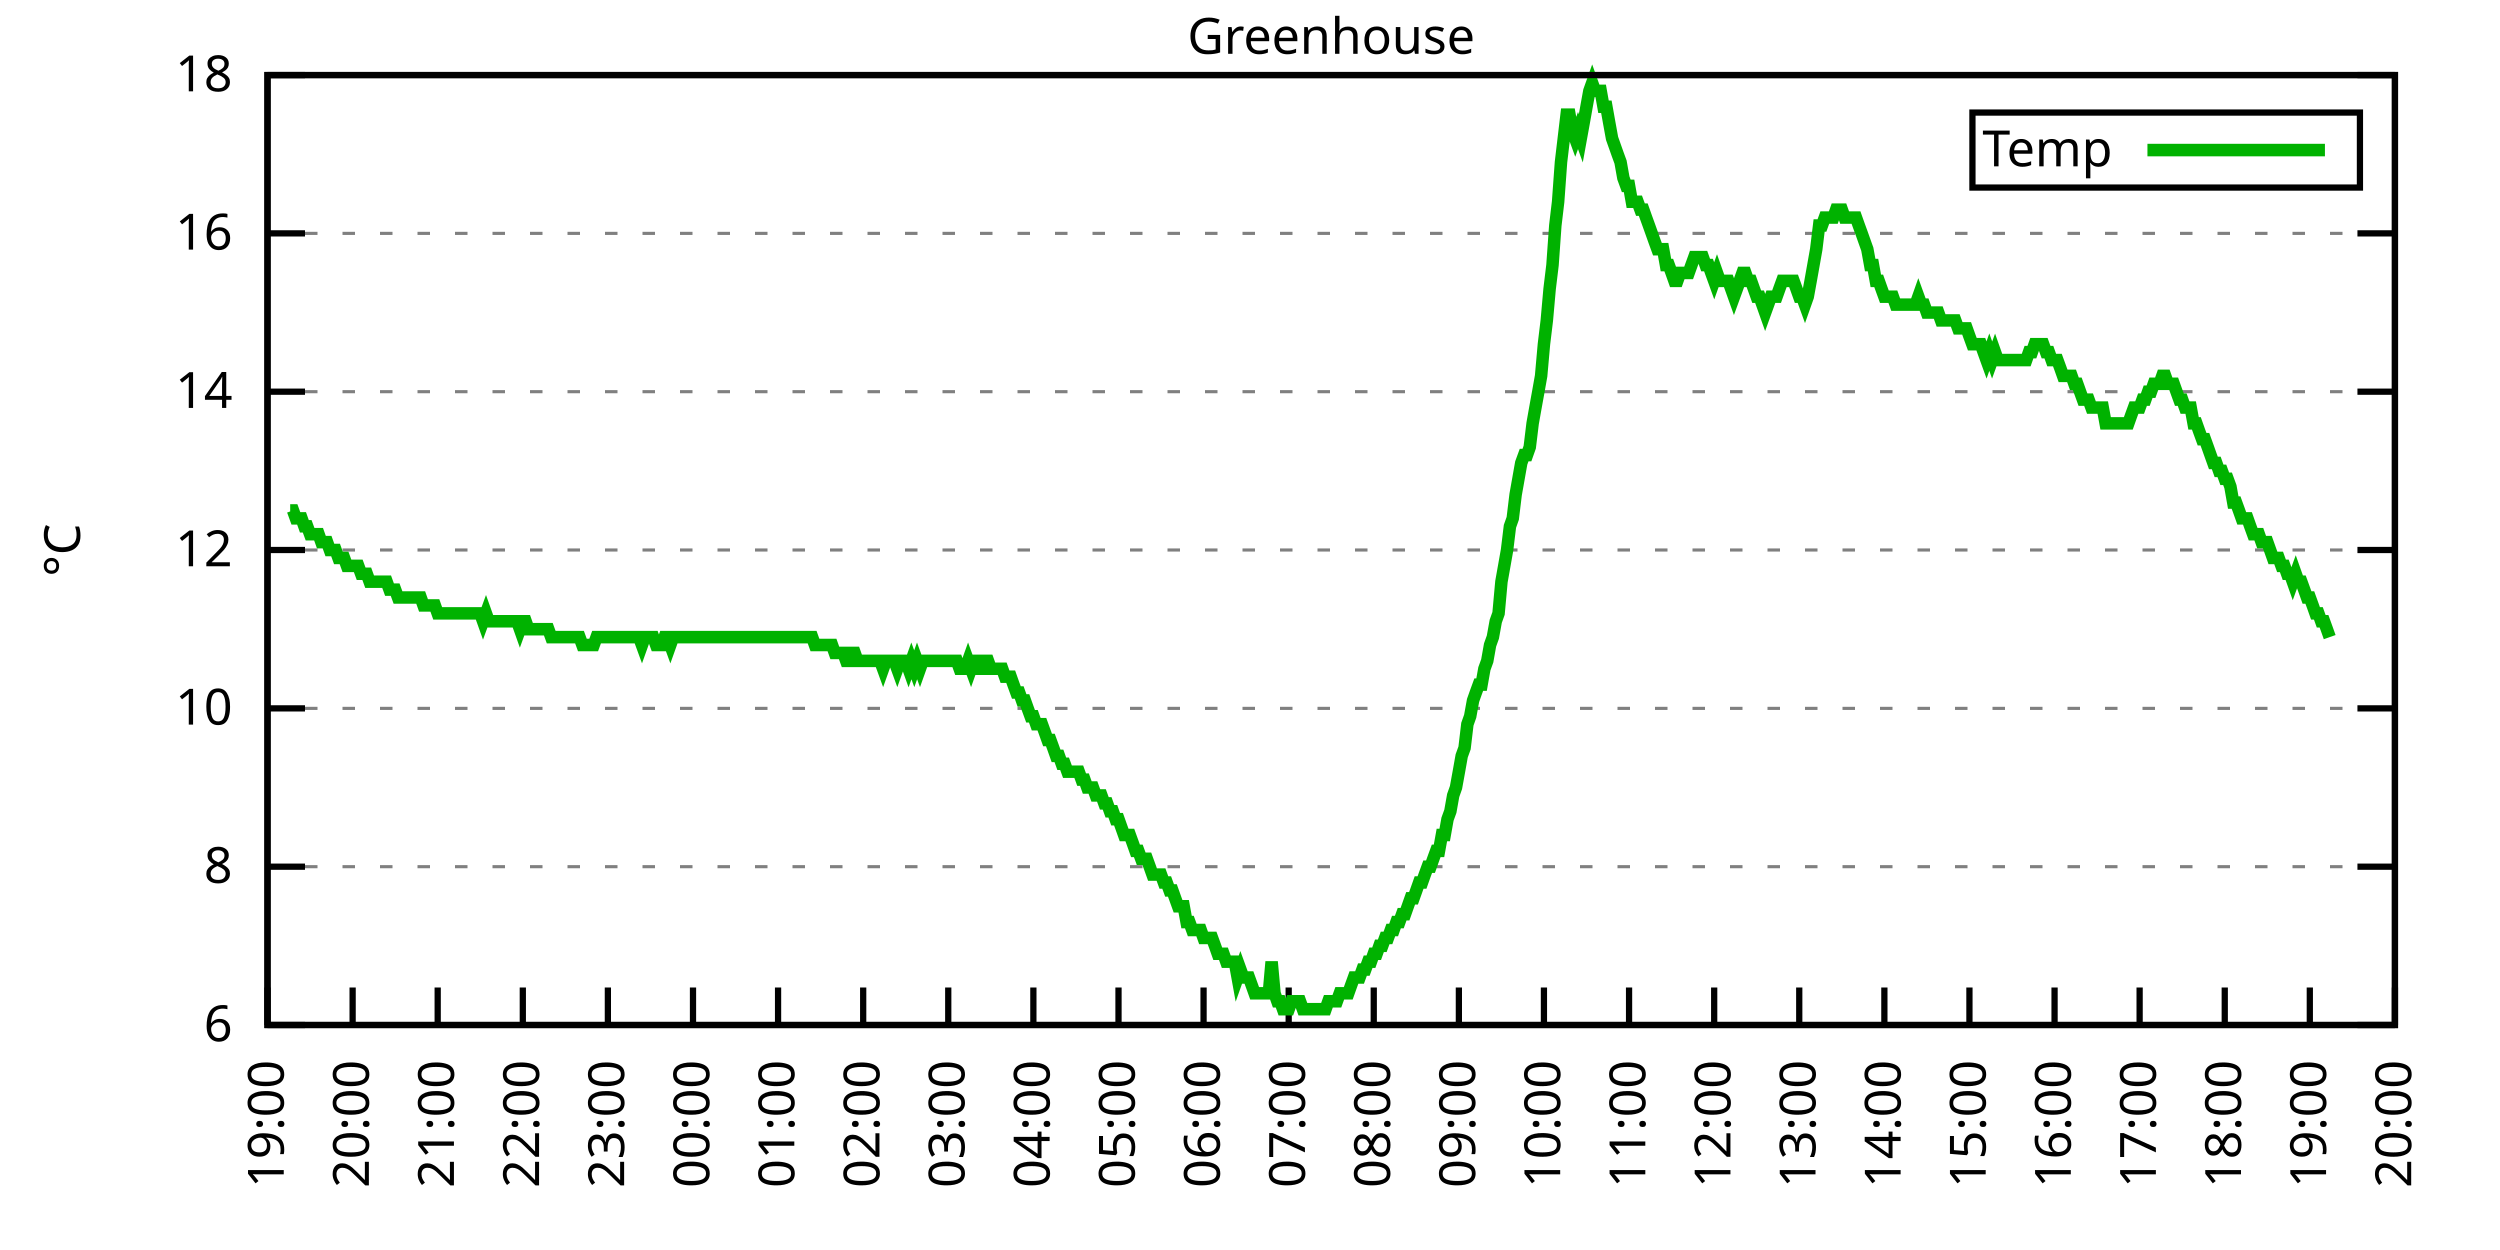
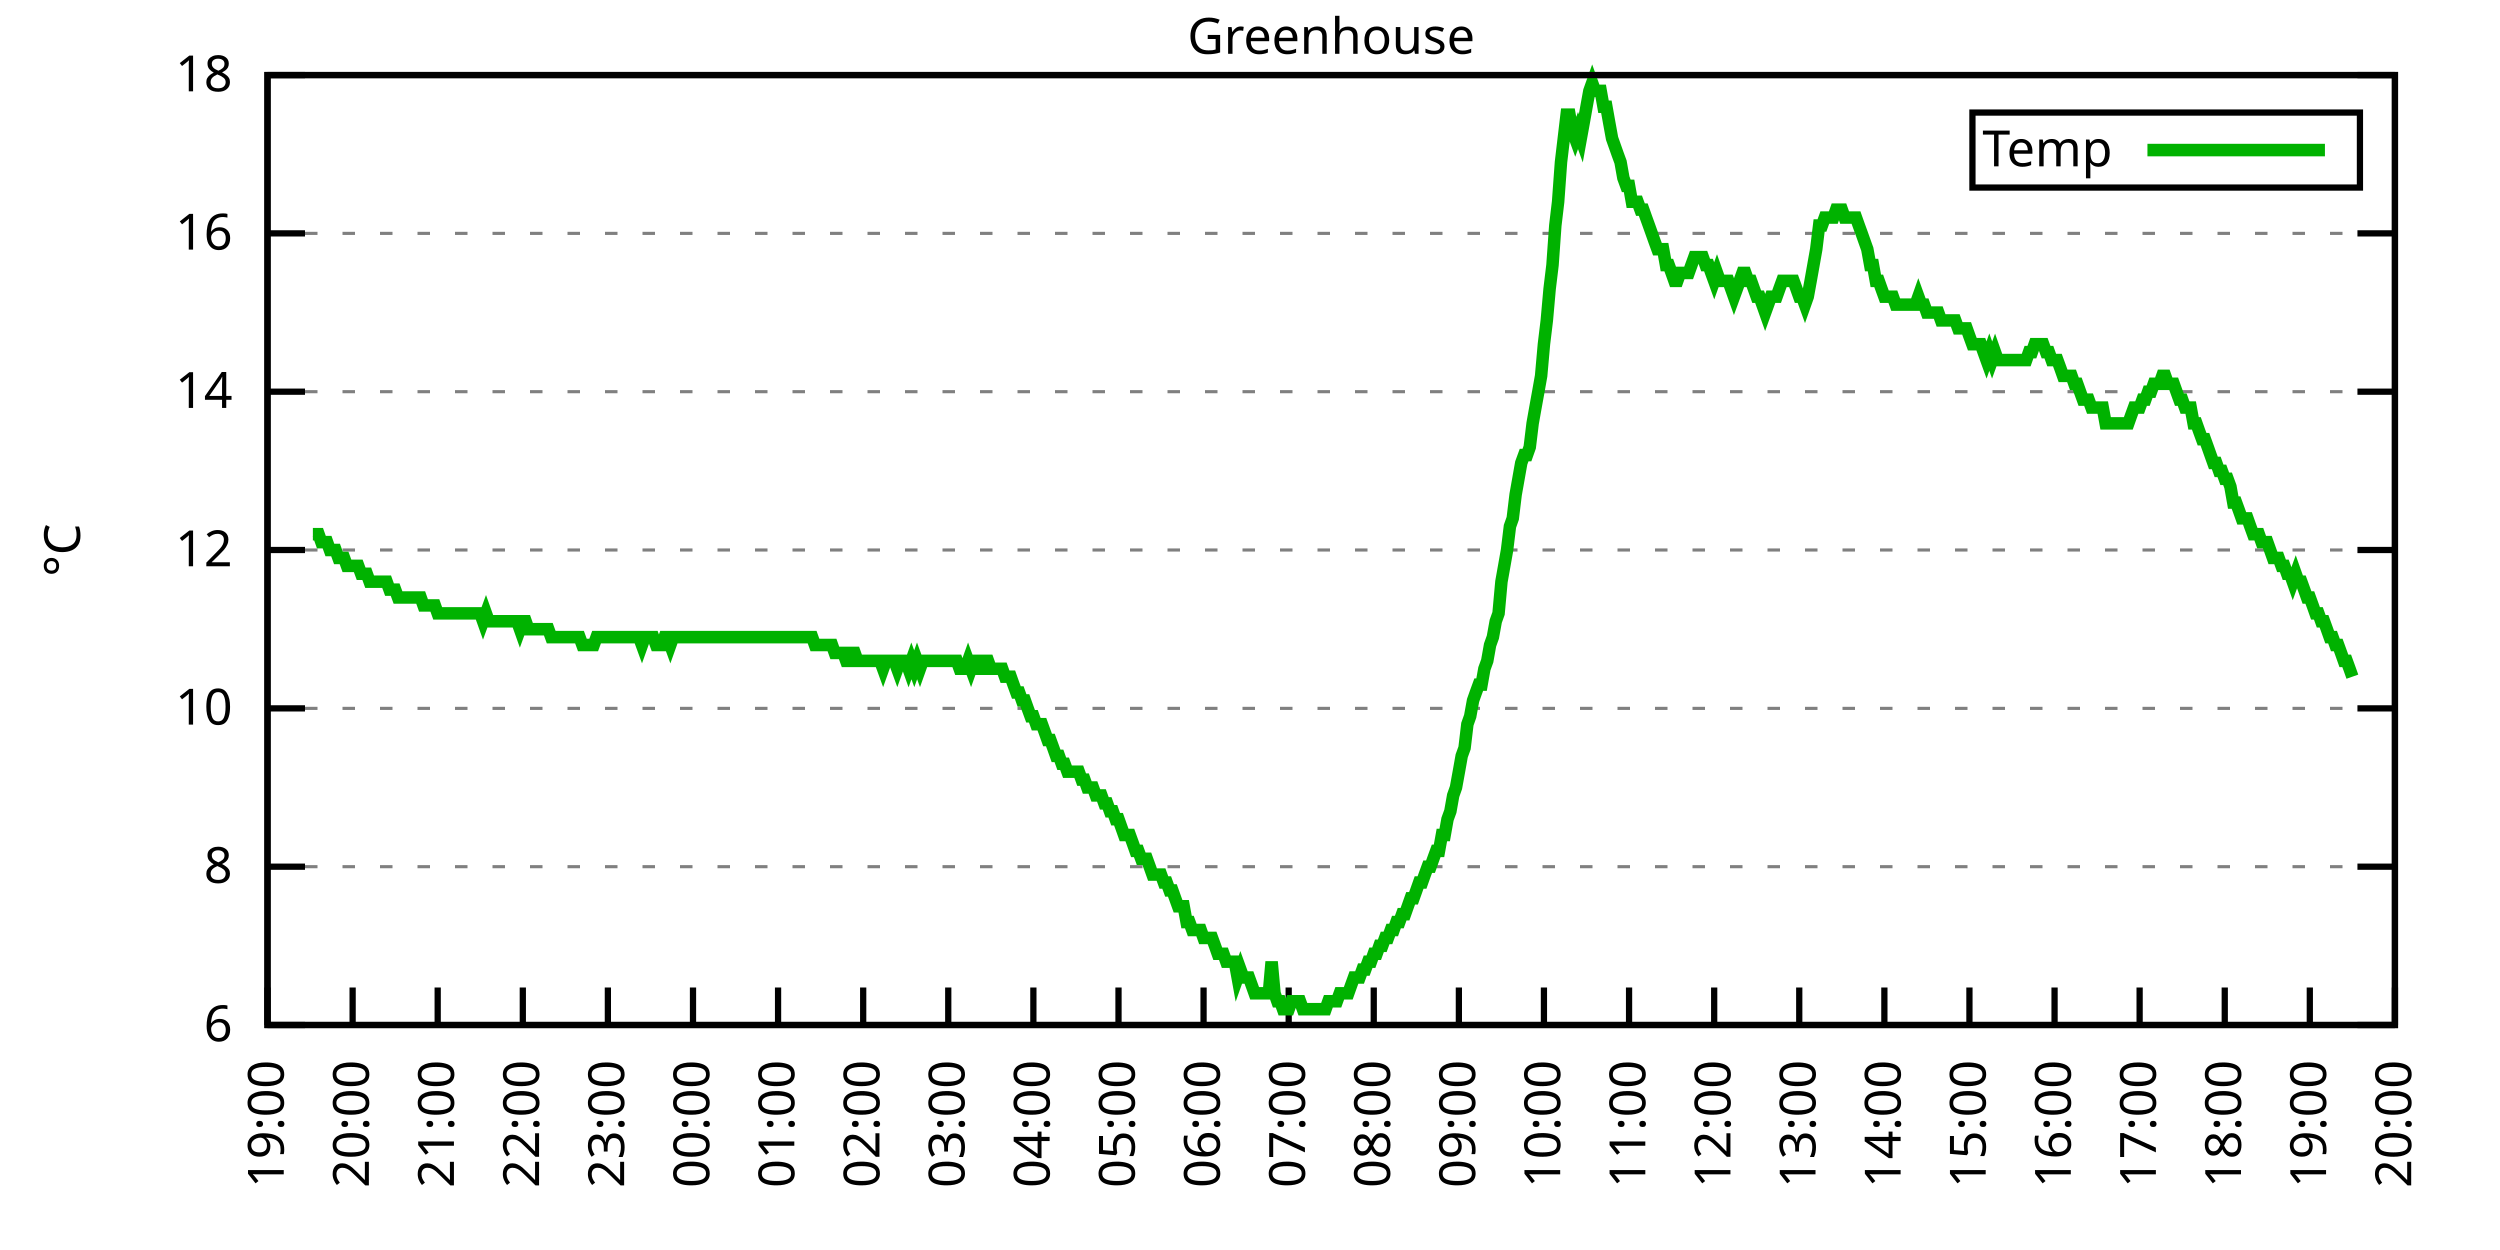
<svg xmlns="http://www.w3.org/2000/svg" xmlns:xlink="http://www.w3.org/1999/xlink" width="400" height="200" viewBox="0 0 400 200">
  <g id="gnuplot_canvas">
    <rect x="0" y="0" width="400" height="200" fill="none" />
    <defs>
      <circle id="gpDot" r="0.5" stroke-width="0.5" stroke="currentColor" />
      <path id="gpPt0" stroke-width="0.333" stroke="currentColor" d="M-1,0 h2 M0,-1 v2" />
      <path id="gpPt1" stroke-width="0.333" stroke="currentColor" d="M-1,-1 L1,1 M1,-1 L-1,1" />
      <path id="gpPt2" stroke-width="0.333" stroke="currentColor" d="M-1,0 L1,0 M0,-1 L0,1 M-1,-1 L1,1 M-1,1 L1,-1" />
      <rect id="gpPt3" stroke-width="0.333" stroke="currentColor" x="-1" y="-1" width="2" height="2" />
      <rect id="gpPt4" stroke-width="0.333" stroke="currentColor" fill="currentColor" x="-1" y="-1" width="2" height="2" />
      <circle id="gpPt5" stroke-width="0.333" stroke="currentColor" cx="0" cy="0" r="1" />
      <use xlink:href="#gpPt5" id="gpPt6" fill="currentColor" stroke="none" />
      <path id="gpPt7" stroke-width="0.333" stroke="currentColor" d="M0,-1.33 L-1.33,0.67 L1.33,0.67 z" />
      <use xlink:href="#gpPt7" id="gpPt8" fill="currentColor" stroke="none" />
      <use xlink:href="#gpPt7" id="gpPt9" stroke="currentColor" transform="rotate(180)" />
      <use xlink:href="#gpPt9" id="gpPt10" fill="currentColor" stroke="none" />
      <use xlink:href="#gpPt3" id="gpPt11" stroke="currentColor" transform="rotate(45)" />
      <use xlink:href="#gpPt11" id="gpPt12" fill="currentColor" stroke="none" />
      <path id="gpPt13" stroke-width="0.333" stroke="currentColor" d="M0,1.330 L1.265,0.411 L0.782,-1.067 L-0.782,-1.076 L-1.265,0.411 z" />
      <use xlink:href="#gpPt13" id="gpPt14" fill="currentColor" stroke="none" />
      <filter id="textbox" filterUnits="objectBoundingBox" x="0" y="0" height="1" width="1">
        <feFlood flood-color="white" flood-opacity="1" result="bgnd" />
        <feComposite in="SourceGraphic" in2="bgnd" operator="atop" />
      </filter>
      <filter id="greybox" filterUnits="objectBoundingBox" x="0" y="0" height="1" width="1">
        <feFlood flood-color="lightgrey" flood-opacity="1" result="grey" />
        <feComposite in="SourceGraphic" in2="grey" operator="atop" />
      </filter>
    </defs>
    <g fill="none" color="white" stroke="currentColor" stroke-width="1.00" stroke-linecap="butt" stroke-linejoin="miter">
</g>
    <g fill="none" color="black" stroke="currentColor" stroke-width="1.00" stroke-linecap="butt" stroke-linejoin="miter">
      <g stroke="none" shape-rendering="crispEdges">
        <polygon fill="rgb(255, 255, 255)" points="42.80,164.00 383.18,164.00 383.18,12.02 42.80,12.02 " />
      </g>
    </g>
    <g fill="none" color="black" stroke="currentColor" stroke-width="1.00" stroke-linecap="butt" stroke-linejoin="miter">
</g>
    <g fill="none" color="black" stroke="black" stroke-width="0.50" stroke-linecap="butt" stroke-linejoin="miter">
</g>
    <g fill="none" color="gray" stroke="currentColor" stroke-width="0.50" stroke-linecap="butt" stroke-linejoin="miter">
      <path stroke="gray" stroke-dasharray="2,4" class="gridline" d="M42.80,164.00 L383.19,164.00  " />
    </g>
    <g fill="none" color="gray" stroke="gray" stroke-width="1.00" stroke-linecap="butt" stroke-linejoin="miter">
</g>
    <g fill="none" color="black" stroke="currentColor" stroke-width="1.00" stroke-linecap="butt" stroke-linejoin="miter">
      <path stroke="black" d="M42.80,164.00 L48.80,164.00 M383.19,164.00 L377.19,164.00  " />
      <g transform="translate(37.20,166.60)" stroke="none" fill="black" font-family="Sans" font-size="8.00" text-anchor="end">
        <text>
          <tspan font-family="Sans"> 6</tspan>
        </text>
      </g>
    </g>
    <g fill="none" color="black" stroke="currentColor" stroke-width="1.00" stroke-linecap="butt" stroke-linejoin="miter">
</g>
    <g fill="none" color="black" stroke="black" stroke-width="0.50" stroke-linecap="butt" stroke-linejoin="miter">
</g>
    <g fill="none" color="gray" stroke="currentColor" stroke-width="0.50" stroke-linecap="butt" stroke-linejoin="miter">
      <path stroke="gray" stroke-dasharray="2,4" class="gridline" d="M42.80,138.67 L383.19,138.67  " />
    </g>
    <g fill="none" color="gray" stroke="gray" stroke-width="1.00" stroke-linecap="butt" stroke-linejoin="miter">
</g>
    <g fill="none" color="black" stroke="currentColor" stroke-width="1.00" stroke-linecap="butt" stroke-linejoin="miter">
      <path stroke="black" d="M42.80,138.67 L48.80,138.67 M383.19,138.67 L377.19,138.67  " />
      <g transform="translate(37.20,141.27)" stroke="none" fill="black" font-family="Sans" font-size="8.00" text-anchor="end">
        <text>
          <tspan font-family="Sans"> 8</tspan>
        </text>
      </g>
    </g>
    <g fill="none" color="black" stroke="currentColor" stroke-width="1.00" stroke-linecap="butt" stroke-linejoin="miter">
</g>
    <g fill="none" color="black" stroke="black" stroke-width="0.50" stroke-linecap="butt" stroke-linejoin="miter">
</g>
    <g fill="none" color="gray" stroke="currentColor" stroke-width="0.50" stroke-linecap="butt" stroke-linejoin="miter">
      <path stroke="gray" stroke-dasharray="2,4" class="gridline" d="M42.80,113.34 L383.19,113.34  " />
    </g>
    <g fill="none" color="gray" stroke="gray" stroke-width="1.00" stroke-linecap="butt" stroke-linejoin="miter">
</g>
    <g fill="none" color="black" stroke="currentColor" stroke-width="1.00" stroke-linecap="butt" stroke-linejoin="miter">
      <path stroke="black" d="M42.80,113.34 L48.80,113.34 M383.19,113.34 L377.19,113.34  " />
      <g transform="translate(37.20,115.94)" stroke="none" fill="black" font-family="Sans" font-size="8.00" text-anchor="end">
        <text>
          <tspan font-family="Sans"> 10</tspan>
        </text>
      </g>
    </g>
    <g fill="none" color="black" stroke="currentColor" stroke-width="1.00" stroke-linecap="butt" stroke-linejoin="miter">
</g>
    <g fill="none" color="black" stroke="black" stroke-width="0.50" stroke-linecap="butt" stroke-linejoin="miter">
</g>
    <g fill="none" color="gray" stroke="currentColor" stroke-width="0.50" stroke-linecap="butt" stroke-linejoin="miter">
      <path stroke="gray" stroke-dasharray="2,4" class="gridline" d="M42.80,88.00 L383.19,88.00  " />
    </g>
    <g fill="none" color="gray" stroke="gray" stroke-width="1.00" stroke-linecap="butt" stroke-linejoin="miter">
</g>
    <g fill="none" color="black" stroke="currentColor" stroke-width="1.00" stroke-linecap="butt" stroke-linejoin="miter">
      <path stroke="black" d="M42.80,88.00 L48.80,88.00 M383.19,88.00 L377.19,88.00  " />
      <g transform="translate(37.20,90.60)" stroke="none" fill="black" font-family="Sans" font-size="8.00" text-anchor="end">
        <text>
          <tspan font-family="Sans"> 12</tspan>
        </text>
      </g>
    </g>
    <g fill="none" color="black" stroke="currentColor" stroke-width="1.00" stroke-linecap="butt" stroke-linejoin="miter">
</g>
    <g fill="none" color="black" stroke="black" stroke-width="0.50" stroke-linecap="butt" stroke-linejoin="miter">
</g>
    <g fill="none" color="gray" stroke="currentColor" stroke-width="0.50" stroke-linecap="butt" stroke-linejoin="miter">
      <path stroke="gray" stroke-dasharray="2,4" class="gridline" d="M42.80,62.67 L383.19,62.67  " />
    </g>
    <g fill="none" color="gray" stroke="gray" stroke-width="1.00" stroke-linecap="butt" stroke-linejoin="miter">
</g>
    <g fill="none" color="black" stroke="currentColor" stroke-width="1.00" stroke-linecap="butt" stroke-linejoin="miter">
      <path stroke="black" d="M42.80,62.67 L48.80,62.67 M383.19,62.67 L377.19,62.67  " />
      <g transform="translate(37.20,65.27)" stroke="none" fill="black" font-family="Sans" font-size="8.00" text-anchor="end">
        <text>
          <tspan font-family="Sans"> 14</tspan>
        </text>
      </g>
    </g>
    <g fill="none" color="black" stroke="currentColor" stroke-width="1.00" stroke-linecap="butt" stroke-linejoin="miter">
</g>
    <g fill="none" color="black" stroke="black" stroke-width="0.50" stroke-linecap="butt" stroke-linejoin="miter">
</g>
    <g fill="none" color="gray" stroke="currentColor" stroke-width="0.50" stroke-linecap="butt" stroke-linejoin="miter">
      <path stroke="gray" stroke-dasharray="2,4" class="gridline" d="M42.80,37.34 L383.19,37.34  " />
    </g>
    <g fill="none" color="gray" stroke="gray" stroke-width="1.00" stroke-linecap="butt" stroke-linejoin="miter">
</g>
    <g fill="none" color="black" stroke="currentColor" stroke-width="1.00" stroke-linecap="butt" stroke-linejoin="miter">
      <path stroke="black" d="M42.80,37.34 L48.80,37.34 M383.19,37.34 L377.19,37.34  " />
      <g transform="translate(37.20,39.94)" stroke="none" fill="black" font-family="Sans" font-size="8.00" text-anchor="end">
        <text>
          <tspan font-family="Sans"> 16</tspan>
        </text>
      </g>
    </g>
    <g fill="none" color="black" stroke="currentColor" stroke-width="1.00" stroke-linecap="butt" stroke-linejoin="miter">
</g>
    <g fill="none" color="black" stroke="black" stroke-width="0.50" stroke-linecap="butt" stroke-linejoin="miter">
</g>
    <g fill="none" color="gray" stroke="currentColor" stroke-width="0.50" stroke-linecap="butt" stroke-linejoin="miter">
      <path stroke="gray" stroke-dasharray="2,4" class="gridline" d="M42.80,12.01 L383.19,12.01  " />
    </g>
    <g fill="none" color="gray" stroke="gray" stroke-width="1.00" stroke-linecap="butt" stroke-linejoin="miter">
</g>
    <g fill="none" color="black" stroke="currentColor" stroke-width="1.00" stroke-linecap="butt" stroke-linejoin="miter">
      <path stroke="black" d="M42.80,12.01 L48.80,12.01 M383.19,12.01 L377.19,12.01  " />
      <g transform="translate(37.20,14.61)" stroke="none" fill="black" font-family="Sans" font-size="8.00" text-anchor="end">
        <text>
          <tspan font-family="Sans"> 18</tspan>
        </text>
      </g>
    </g>
    <g fill="none" color="black" stroke="currentColor" stroke-width="1.00" stroke-linecap="butt" stroke-linejoin="miter">
      <path stroke="black" d="M42.80,164.00 L42.80,158.00  " />
      <g transform="translate(45.40,169.60) rotate(270.00)" stroke="none" fill="black" font-family="Sans" font-size="8.00" text-anchor="end">
        <text>
          <tspan font-family="Sans">19:00</tspan>
        </text>
      </g>
    </g>
    <g fill="none" color="black" stroke="currentColor" stroke-width="1.00" stroke-linecap="butt" stroke-linejoin="miter">
      <path stroke="black" d="M56.42,164.00 L56.42,158.00  " />
      <g transform="translate(59.02,169.60) rotate(270.00)" stroke="none" fill="black" font-family="Sans" font-size="8.00" text-anchor="end">
        <text>
          <tspan font-family="Sans">20:00</tspan>
        </text>
      </g>
    </g>
    <g fill="none" color="black" stroke="currentColor" stroke-width="1.00" stroke-linecap="butt" stroke-linejoin="miter">
      <path stroke="black" d="M70.03,164.00 L70.03,158.00  " />
      <g transform="translate(72.63,169.60) rotate(270.00)" stroke="none" fill="black" font-family="Sans" font-size="8.00" text-anchor="end">
        <text>
          <tspan font-family="Sans">21:00</tspan>
        </text>
      </g>
    </g>
    <g fill="none" color="black" stroke="currentColor" stroke-width="1.00" stroke-linecap="butt" stroke-linejoin="miter">
      <path stroke="black" d="M83.65,164.00 L83.65,158.00  " />
      <g transform="translate(86.25,169.60) rotate(270.00)" stroke="none" fill="black" font-family="Sans" font-size="8.00" text-anchor="end">
        <text>
          <tspan font-family="Sans">22:00</tspan>
        </text>
      </g>
    </g>
    <g fill="none" color="black" stroke="currentColor" stroke-width="1.00" stroke-linecap="butt" stroke-linejoin="miter">
      <path stroke="black" d="M97.26,164.00 L97.26,158.00  " />
      <g transform="translate(99.86,169.60) rotate(270.00)" stroke="none" fill="black" font-family="Sans" font-size="8.00" text-anchor="end">
        <text>
          <tspan font-family="Sans">23:00</tspan>
        </text>
      </g>
    </g>
    <g fill="none" color="black" stroke="currentColor" stroke-width="1.00" stroke-linecap="butt" stroke-linejoin="miter">
      <path stroke="black" d="M110.88,164.00 L110.88,158.00  " />
      <g transform="translate(113.48,169.60) rotate(270.00)" stroke="none" fill="black" font-family="Sans" font-size="8.00" text-anchor="end">
        <text>
          <tspan font-family="Sans">00:00</tspan>
        </text>
      </g>
    </g>
    <g fill="none" color="black" stroke="currentColor" stroke-width="1.00" stroke-linecap="butt" stroke-linejoin="miter">
      <path stroke="black" d="M124.49,164.00 L124.49,158.00  " />
      <g transform="translate(127.09,169.60) rotate(270.00)" stroke="none" fill="black" font-family="Sans" font-size="8.00" text-anchor="end">
        <text>
          <tspan font-family="Sans">01:00</tspan>
        </text>
      </g>
    </g>
    <g fill="none" color="black" stroke="currentColor" stroke-width="1.00" stroke-linecap="butt" stroke-linejoin="miter">
      <path stroke="black" d="M138.11,164.00 L138.11,158.00  " />
      <g transform="translate(140.71,169.60) rotate(270.00)" stroke="none" fill="black" font-family="Sans" font-size="8.00" text-anchor="end">
        <text>
          <tspan font-family="Sans">02:00</tspan>
        </text>
      </g>
    </g>
    <g fill="none" color="black" stroke="currentColor" stroke-width="1.00" stroke-linecap="butt" stroke-linejoin="miter">
      <path stroke="black" d="M151.72,164.00 L151.72,158.00  " />
      <g transform="translate(154.32,169.60) rotate(270.00)" stroke="none" fill="black" font-family="Sans" font-size="8.00" text-anchor="end">
        <text>
          <tspan font-family="Sans">03:00</tspan>
        </text>
      </g>
    </g>
    <g fill="none" color="black" stroke="currentColor" stroke-width="1.00" stroke-linecap="butt" stroke-linejoin="miter">
      <path stroke="black" d="M165.34,164.00 L165.34,158.00  " />
      <g transform="translate(167.94,169.60) rotate(270.00)" stroke="none" fill="black" font-family="Sans" font-size="8.00" text-anchor="end">
        <text>
          <tspan font-family="Sans">04:00</tspan>
        </text>
      </g>
    </g>
    <g fill="none" color="black" stroke="currentColor" stroke-width="1.00" stroke-linecap="butt" stroke-linejoin="miter">
      <path stroke="black" d="M178.96,164.00 L178.96,158.00  " />
      <g transform="translate(181.56,169.60) rotate(270.00)" stroke="none" fill="black" font-family="Sans" font-size="8.00" text-anchor="end">
        <text>
          <tspan font-family="Sans">05:00</tspan>
        </text>
      </g>
    </g>
    <g fill="none" color="black" stroke="currentColor" stroke-width="1.00" stroke-linecap="butt" stroke-linejoin="miter">
      <path stroke="black" d="M192.57,164.00 L192.57,158.00  " />
      <g transform="translate(195.17,169.60) rotate(270.00)" stroke="none" fill="black" font-family="Sans" font-size="8.00" text-anchor="end">
        <text>
          <tspan font-family="Sans">06:00</tspan>
        </text>
      </g>
    </g>
    <g fill="none" color="black" stroke="currentColor" stroke-width="1.00" stroke-linecap="butt" stroke-linejoin="miter">
      <path stroke="black" d="M206.19,164.00 L206.19,158.00  " />
      <g transform="translate(208.79,169.60) rotate(270.00)" stroke="none" fill="black" font-family="Sans" font-size="8.00" text-anchor="end">
        <text>
          <tspan font-family="Sans">07:00</tspan>
        </text>
      </g>
    </g>
    <g fill="none" color="black" stroke="currentColor" stroke-width="1.00" stroke-linecap="butt" stroke-linejoin="miter">
      <path stroke="black" d="M219.80,164.00 L219.80,158.00  " />
      <g transform="translate(222.40,169.60) rotate(270.00)" stroke="none" fill="black" font-family="Sans" font-size="8.00" text-anchor="end">
        <text>
          <tspan font-family="Sans">08:00</tspan>
        </text>
      </g>
    </g>
    <g fill="none" color="black" stroke="currentColor" stroke-width="1.00" stroke-linecap="butt" stroke-linejoin="miter">
      <path stroke="black" d="M233.42,164.00 L233.42,158.00  " />
      <g transform="translate(236.02,169.60) rotate(270.00)" stroke="none" fill="black" font-family="Sans" font-size="8.00" text-anchor="end">
        <text>
          <tspan font-family="Sans">09:00</tspan>
        </text>
      </g>
    </g>
    <g fill="none" color="black" stroke="currentColor" stroke-width="1.00" stroke-linecap="butt" stroke-linejoin="miter">
      <path stroke="black" d="M247.03,164.00 L247.03,158.00  " />
      <g transform="translate(249.63,169.60) rotate(270.00)" stroke="none" fill="black" font-family="Sans" font-size="8.00" text-anchor="end">
        <text>
          <tspan font-family="Sans">10:00</tspan>
        </text>
      </g>
    </g>
    <g fill="none" color="black" stroke="currentColor" stroke-width="1.00" stroke-linecap="butt" stroke-linejoin="miter">
      <path stroke="black" d="M260.65,164.00 L260.65,158.00  " />
      <g transform="translate(263.25,169.60) rotate(270.00)" stroke="none" fill="black" font-family="Sans" font-size="8.00" text-anchor="end">
        <text>
          <tspan font-family="Sans">11:00</tspan>
        </text>
      </g>
    </g>
    <g fill="none" color="black" stroke="currentColor" stroke-width="1.00" stroke-linecap="butt" stroke-linejoin="miter">
      <path stroke="black" d="M274.27,164.00 L274.27,158.00  " />
      <g transform="translate(276.87,169.60) rotate(270.00)" stroke="none" fill="black" font-family="Sans" font-size="8.00" text-anchor="end">
        <text>
          <tspan font-family="Sans">12:00</tspan>
        </text>
      </g>
    </g>
    <g fill="none" color="black" stroke="currentColor" stroke-width="1.00" stroke-linecap="butt" stroke-linejoin="miter">
      <path stroke="black" d="M287.88,164.00 L287.88,158.00  " />
      <g transform="translate(290.48,169.60) rotate(270.00)" stroke="none" fill="black" font-family="Sans" font-size="8.00" text-anchor="end">
        <text>
          <tspan font-family="Sans">13:00</tspan>
        </text>
      </g>
    </g>
    <g fill="none" color="black" stroke="currentColor" stroke-width="1.00" stroke-linecap="butt" stroke-linejoin="miter">
      <path stroke="black" d="M301.50,164.00 L301.50,158.00  " />
      <g transform="translate(304.10,169.60) rotate(270.00)" stroke="none" fill="black" font-family="Sans" font-size="8.00" text-anchor="end">
        <text>
          <tspan font-family="Sans">14:00</tspan>
        </text>
      </g>
    </g>
    <g fill="none" color="black" stroke="currentColor" stroke-width="1.00" stroke-linecap="butt" stroke-linejoin="miter">
      <path stroke="black" d="M315.11,164.00 L315.11,158.00  " />
      <g transform="translate(317.71,169.60) rotate(270.00)" stroke="none" fill="black" font-family="Sans" font-size="8.00" text-anchor="end">
        <text>
          <tspan font-family="Sans">15:00</tspan>
        </text>
      </g>
    </g>
    <g fill="none" color="black" stroke="currentColor" stroke-width="1.00" stroke-linecap="butt" stroke-linejoin="miter">
      <path stroke="black" d="M328.73,164.00 L328.73,158.00  " />
      <g transform="translate(331.33,169.60) rotate(270.00)" stroke="none" fill="black" font-family="Sans" font-size="8.00" text-anchor="end">
        <text>
          <tspan font-family="Sans">16:00</tspan>
        </text>
      </g>
    </g>
    <g fill="none" color="black" stroke="currentColor" stroke-width="1.00" stroke-linecap="butt" stroke-linejoin="miter">
      <path stroke="black" d="M342.34,164.00 L342.34,158.00  " />
      <g transform="translate(344.94,169.60) rotate(270.00)" stroke="none" fill="black" font-family="Sans" font-size="8.00" text-anchor="end">
        <text>
          <tspan font-family="Sans">17:00</tspan>
        </text>
      </g>
    </g>
    <g fill="none" color="black" stroke="currentColor" stroke-width="1.00" stroke-linecap="butt" stroke-linejoin="miter">
      <path stroke="black" d="M355.96,164.00 L355.96,158.00  " />
      <g transform="translate(358.56,169.60) rotate(270.00)" stroke="none" fill="black" font-family="Sans" font-size="8.00" text-anchor="end">
        <text>
          <tspan font-family="Sans">18:00</tspan>
        </text>
      </g>
    </g>
    <g fill="none" color="black" stroke="currentColor" stroke-width="1.00" stroke-linecap="butt" stroke-linejoin="miter">
      <path stroke="black" d="M369.57,164.00 L369.57,158.00  " />
      <g transform="translate(372.17,169.60) rotate(270.00)" stroke="none" fill="black" font-family="Sans" font-size="8.00" text-anchor="end">
        <text>
          <tspan font-family="Sans">19:00</tspan>
        </text>
      </g>
    </g>
    <g fill="none" color="black" stroke="currentColor" stroke-width="1.00" stroke-linecap="butt" stroke-linejoin="miter">
      <path stroke="black" d="M383.19,164.00 L383.19,158.00  " />
      <g transform="translate(385.79,169.60) rotate(270.00)" stroke="none" fill="black" font-family="Sans" font-size="8.00" text-anchor="end">
        <text>
          <tspan font-family="Sans">20:00</tspan>
        </text>
      </g>
    </g>
    <g fill="none" color="black" stroke="currentColor" stroke-width="1.00" stroke-linecap="butt" stroke-linejoin="miter">
</g>
    <g fill="none" color="black" stroke="currentColor" stroke-width="1.00" stroke-linecap="butt" stroke-linejoin="miter">
      <path stroke="black" d="M42.80,12.01 L42.80,164.00 L383.19,164.00 L383.19,12.01 L42.80,12.01 Z  " />
    </g>
    <g fill="none" color="black" stroke="currentColor" stroke-width="1.00" stroke-linecap="butt" stroke-linejoin="miter">
</g>
    <g fill="none" color="black" stroke="currentColor" stroke-width="1.00" stroke-linecap="butt" stroke-linejoin="miter">
      <path stroke="black" d="M315.59,30.01 L315.59,18.01 L377.59,18.01 L377.59,30.01 L315.59,30.01 Z  " />
    </g>
    <g id="Greenhouse_plot_1">
      <g fill="none" color="white" stroke="black" stroke-width="2.00" stroke-linecap="butt" stroke-linejoin="miter">
</g>
      <g fill="none" color="black" stroke="currentColor" stroke-width="2.00" stroke-linecap="butt" stroke-linejoin="miter">
        <g transform="translate(337.99,26.61)" stroke="none" fill="black" font-family="Sans" font-size="8.00" text-anchor="end">
          <text>
            <tspan font-family="Sans">Temp</tspan>
          </text>
        </g>
      </g>
      <g fill="none" color="black" stroke="currentColor" stroke-width="2.00" stroke-linecap="butt" stroke-linejoin="miter">
-         <path stroke="rgb(  0, 178,   0)" d="M343.59,24.01 L371.99,24.01 M46.43,81.67 L46.88,81.67 L47.34,82.94 L47.79,82.94 L48.25,82.94 L48.70,84.21   L49.15,84.21 L49.61,85.47 L50.06,85.47 L50.52,85.47 L50.97,85.47 L51.42,86.74 L51.88,86.74 L52.33,86.74   L52.78,88.00 L53.24,88.00 L53.69,88.00 L54.15,89.27 L54.60,89.27 L55.05,89.27 L55.51,90.54 L55.96,90.54   L56.42,90.54 L56.87,90.54 L57.32,90.54 L57.78,91.80 L58.23,91.80 L58.68,91.80 L59.14,93.07 L59.59,93.07   L60.05,93.07 L60.50,93.07 L60.95,93.07 L61.41,93.07 L61.86,93.07 L62.32,94.34 L62.77,94.34 L63.22,94.34   L63.68,95.60 L64.13,95.60 L64.58,95.60 L65.04,95.60 L65.49,95.60 L65.95,95.60 L66.40,95.60 L66.85,95.60   L67.31,95.60 L67.76,96.87 L68.22,96.87 L68.67,96.87 L69.12,96.87 L69.58,96.87 L70.03,98.14 L70.49,98.14   L70.94,98.14 L71.39,98.14 L71.85,98.14 L72.30,98.14 L72.75,98.14 L73.21,98.14 L73.66,98.14 L74.12,98.14   L74.57,98.14 L75.02,98.14 L75.48,98.14 L75.93,98.14 L76.39,98.14 L76.84,98.14 L77.29,99.40 L77.75,98.14   L78.20,99.40 L78.65,99.40 L79.11,99.40 L79.56,99.40 L80.02,99.40 L80.47,99.40 L80.92,99.40 L81.38,99.40   L81.83,99.40 L82.29,99.40 L82.74,99.40 L83.19,100.67 L83.65,99.40 L84.10,99.40 L84.55,100.67 L85.01,100.67   L85.46,100.67 L85.92,100.67 L86.37,100.67 L86.82,100.67 L87.28,100.67 L87.73,100.67 L88.19,101.94 L88.64,101.94   L89.09,101.94 L89.55,101.94 L90.00,101.94 L90.45,101.94 L90.91,101.94 L91.36,101.94 L91.82,101.94 L92.27,101.94   L92.72,101.94 L93.18,103.20 L93.63,103.20 L94.09,103.20 L94.54,103.20 L94.99,103.20 L95.45,101.94 L95.90,101.94   L96.35,101.94 L96.81,101.94 L97.26,101.94 L97.72,101.94 L98.17,101.94 L98.62,101.94 L99.08,101.94 L99.53,101.94   L99.99,101.94 L100.44,101.94 L100.89,101.94 L101.35,101.94 L101.80,101.94 L102.25,101.94 L102.71,103.20 L103.16,101.94   L103.62,101.94 L104.07,101.94 L104.52,101.94 L104.98,103.20 L105.43,103.20 L105.89,103.20 L106.34,101.94 L106.79,101.94   L107.25,103.20 L107.70,101.94 L108.15,101.94 L108.61,101.94 L109.06,101.94 L109.52,101.94 L109.97,101.94 L110.42,101.94   L110.88,101.94 L111.33,101.94 L111.79,101.94 L112.24,101.94 L112.69,101.94 L113.15,101.94 L113.60,101.94 L114.05,101.94   L114.51,101.94 L114.96,101.94 L115.42,101.94 L115.87,101.94 L116.32,101.94 L116.78,101.94 L117.23,101.94 L117.69,101.94   L118.14,101.94 L118.59,101.94 L119.05,101.94 L119.50,101.94 L119.96,101.94 L120.41,101.94 L120.86,101.94 L121.32,101.94   L121.77,101.94 L122.22,101.94 L122.68,101.94 L123.13,101.94 L123.59,101.94 L124.04,101.94 L124.49,101.94 L124.95,101.94   L125.40,101.94 L125.86,101.94 L126.31,101.94 L126.76,101.94 L127.22,101.94 L127.67,101.94 L128.12,101.94 L128.58,101.94   L129.03,101.94 L129.49,101.94 L129.94,101.94 L130.39,103.20 L130.85,103.20 L131.30,103.20 L131.76,103.20 L132.21,103.20   L132.66,103.20 L133.12,103.20 L133.57,104.47 L134.02,104.47 L134.48,104.47 L134.93,104.47 L135.39,105.74 L135.84,105.74   L136.29,104.47 L136.75,104.47 L137.20,105.74 L137.66,105.74 L138.11,105.74 L138.56,105.74 L139.02,105.74 L139.47,105.74   L139.92,105.74 L140.38,105.74 L140.83,105.74 L141.29,107.00 L141.74,105.74 L142.19,105.74 L142.65,105.74 L143.10,105.74   L143.56,107.00 L144.01,105.74 L144.46,105.74 L144.92,105.74 L145.37,107.00 L145.82,105.74 L146.28,107.00 L146.73,105.74   L147.19,107.00 L147.64,105.74 L148.09,105.74 L148.55,105.74 L149.00,105.74 L149.46,105.74 L149.91,105.74 L150.36,105.74   L150.82,105.74 L151.27,105.74 L151.72,105.74 L152.18,105.74 L152.63,105.74 L153.09,105.74 L153.54,107.00 L153.99,107.00   L154.45,107.00 L154.90,105.74 L155.36,107.00 L155.81,105.74 L156.26,105.74 L156.72,107.00 L157.17,107.00 L157.62,105.74   L158.08,105.74 L158.53,107.00 L158.99,107.00 L159.44,107.00 L159.89,107.00 L160.35,107.00 L160.80,108.27 L161.26,108.27   L161.71,108.27 L162.16,109.54 L162.62,110.80 L163.07,110.80 L163.52,112.07 L163.98,112.07 L164.43,113.34 L164.89,114.60   L165.34,114.60 L165.79,115.87 L166.25,115.87 L166.70,115.87 L167.16,117.14 L167.61,118.40 L168.06,118.40 L168.52,119.67   L168.97,120.94 L169.43,120.94 L169.88,122.20 L170.33,122.20 L170.79,123.47 L171.24,123.47 L171.69,123.47 L172.15,123.47   L172.60,123.47 L173.06,124.74 L173.51,124.74 L173.96,126.00 L174.42,126.00 L174.87,126.00 L175.33,127.27 L175.78,127.27   L176.23,127.27 L176.69,128.54 L177.14,128.54 L177.59,129.80 L178.05,129.80 L178.50,131.07 L178.96,131.07 L179.41,132.34   L179.86,133.60 L180.32,133.60 L180.77,133.60 L181.23,134.87 L181.68,136.14 L182.13,136.14 L182.59,137.40 L183.04,137.40   L183.49,137.40 L183.95,138.67 L184.40,139.93 L184.86,139.93 L185.31,139.93 L185.76,139.93 L186.22,141.20 L186.67,141.20   L187.13,142.47 L187.58,142.47 L188.03,143.73 L188.49,145.00 L188.94,145.00 L189.39,145.00 L189.85,147.53 L190.30,147.53   L190.76,148.80 L191.21,148.80 L191.66,148.80 L192.12,148.80 L192.57,150.07 L193.03,150.07 L193.48,150.07 L193.93,150.07   L194.39,151.33 L194.84,152.60 L195.29,152.60 L195.75,152.60 L196.20,153.87 L196.66,153.87 L197.11,153.87 L197.56,153.87   L198.02,156.40 L198.47,155.13 L198.93,156.40 L199.38,156.40 L199.83,156.40 L200.29,157.67 L200.74,158.93 L201.19,158.93   L201.65,158.93 L202.10,158.93 L202.56,158.93 L203.01,158.93 L203.46,153.87 L203.92,158.93 L204.37,160.20 L204.83,160.20   L205.28,161.47 L205.73,161.47 L206.19,161.47 L206.64,160.20 L207.09,160.20 L207.55,160.20 L208.00,160.20 L208.46,161.47   L208.91,161.47 L209.36,161.47 L209.82,161.47 L210.27,161.47 L210.73,161.47 L211.18,161.47 L211.63,161.47 L212.09,161.47   L212.54,160.20 L213.00,160.20 L213.45,160.20 L213.90,160.20 L214.36,158.93 L214.81,158.93 L215.26,158.93 L215.72,158.93   L216.17,157.67 L216.63,156.40 L217.08,156.40 L217.53,156.40 L217.99,155.13 L218.44,155.13 L218.90,153.87 L219.35,153.87   L219.80,152.60 L220.26,152.60 L220.71,151.33 L221.16,151.33 L221.62,150.07 L222.07,150.07 L222.53,148.80 L222.98,148.80   L223.43,147.53 L223.89,147.53 L224.34,146.27 L224.80,146.27 L225.25,145.00 L225.70,143.73 L226.16,143.73 L226.61,142.47   L227.06,141.20 L227.52,141.20 L227.97,139.93 L228.43,138.67 L228.88,138.67 L229.33,137.40 L229.79,136.14 L230.24,136.14   L230.70,133.60 L231.15,133.60 L231.60,131.07 L232.06,129.80 L232.51,127.27 L232.96,126.00 L233.42,123.47 L233.87,120.94   L234.33,119.67 L234.78,115.87 L235.23,114.60 L235.69,112.07 L236.14,110.80 L236.60,109.54 L237.05,109.54 L237.50,107.00   L237.96,105.74 L238.41,103.20 L238.86,101.94 L239.32,99.40 L239.77,98.14 L240.23,93.07 L240.68,90.54 L241.13,88.00   L241.59,84.21 L242.04,82.94 L242.50,79.14 L242.95,76.61 L243.40,74.07 L243.86,72.81 L244.31,72.81 L244.76,71.54   L245.22,67.74 L245.67,65.21 L246.13,62.67 L246.58,60.14 L247.03,55.07 L247.49,51.27 L247.94,46.21 L248.40,42.41   L248.85,36.08 L249.30,32.28 L249.76,25.94 L250.21,22.14 L250.66,18.34 L251.12,18.34 L251.57,20.88 L252.03,22.14   L252.48,20.88 L252.93,22.14 L253.39,19.61 L253.84,17.08 L254.30,14.54 L254.75,13.28 L255.20,14.54 L255.66,14.54   L256.11,14.54 L256.56,17.08 L257.02,17.08 L257.47,19.61 L257.93,22.14 L258.38,23.41 L258.83,24.68 L259.29,25.94   L259.74,28.48 L260.20,29.74 L260.65,29.74 L261.10,32.28 L261.56,32.28 L262.01,32.28 L262.47,33.54 L262.92,33.54   L263.37,34.81 L263.83,36.08 L264.28,37.34 L264.73,38.61 L265.19,39.87 L265.64,39.87 L266.10,39.87 L266.55,42.41   L267.00,42.41 L267.46,43.67 L267.91,44.94 L268.37,44.94 L268.82,43.67 L269.27,43.67 L269.73,43.67 L270.18,43.67   L270.63,42.41 L271.09,41.14 L271.54,41.14 L272.00,41.14 L272.45,41.14 L272.90,42.41 L273.36,42.41 L273.81,43.67   L274.27,44.94 L274.72,43.67 L275.17,44.94 L275.63,44.94 L276.08,44.94 L276.53,44.94 L276.99,46.21 L277.44,47.47   L277.90,46.21 L278.35,44.94 L278.80,43.67 L279.26,43.67 L279.71,44.94 L280.17,44.94 L280.62,46.21 L281.07,47.47   L281.53,47.47 L281.98,48.74 L282.43,50.01 L282.89,48.74 L283.34,47.47 L283.80,47.47 L284.25,47.47 L284.70,46.21   L285.16,44.94 L285.61,44.94 L286.07,44.94 L286.52,44.94 L286.97,44.94 L287.43,46.21 L287.88,47.47 L288.33,47.47   L288.79,48.74 L289.24,47.47 L289.70,44.94 L290.15,42.41 L290.60,39.87 L291.06,36.08 L291.51,36.08 L291.97,34.81   L292.42,34.81 L292.87,34.81 L293.33,34.81 L293.78,33.54 L294.23,33.54 L294.69,33.54 L295.14,34.81 L295.60,34.81   L296.05,34.81 L296.50,34.81 L296.96,34.81 L297.41,36.08 L297.87,37.34 L298.32,38.61 L298.77,39.87 L299.23,42.41   L299.68,42.41 L300.13,44.94 L300.59,44.94 L301.04,46.21 L301.50,47.47 L301.95,47.47 L302.40,47.47 L302.86,47.47   L303.31,48.74 L303.77,48.74 L304.22,48.74 L304.67,48.74 L305.13,48.74 L305.58,48.74 L306.03,48.74 L306.49,48.74   L306.94,47.47 L307.40,48.74 L307.85,48.74 L308.30,50.01 L308.76,50.01 L309.21,50.01 L309.67,50.01 L310.12,50.01   L310.57,51.27 L311.03,51.27 L311.48,51.27 L311.94,51.27 L312.39,51.27 L312.84,51.27 L313.30,52.54 L313.75,52.54   L314.20,52.54 L314.66,52.54 L315.11,53.81 L315.57,55.07 L316.02,55.07 L316.47,55.07 L316.93,55.07 L317.38,56.34   L317.84,57.61 L318.29,56.34 L318.74,57.61 L319.20,56.34 L319.65,57.61 L320.10,57.61 L320.56,57.61 L321.01,57.61   L321.47,57.61 L321.92,57.61 L322.37,57.61 L322.83,57.61 L323.28,57.61 L323.74,57.61 L324.19,57.61 L324.64,56.34   L325.10,56.34 L325.55,55.07 L326.00,55.07 L326.46,55.07 L326.91,55.07 L327.37,56.34 L327.82,56.34 L328.27,57.61   L328.73,57.61 L329.18,57.61 L329.64,58.87 L330.09,60.14 L330.54,60.14 L331.00,60.14 L331.45,60.14 L331.90,61.41   L332.36,61.41 L332.81,62.67 L333.27,63.94 L333.72,63.94 L334.17,63.94 L334.63,65.21 L335.08,65.21 L335.54,65.21   L335.99,65.21 L336.44,65.21 L336.90,67.74 L337.35,67.74 L337.80,67.74 L338.26,67.74 L338.71,67.74 L339.17,67.74   L339.62,67.74 L340.07,67.74 L340.53,67.74 L340.98,66.47 L341.44,65.21 L341.89,65.21 L342.34,65.21 L342.80,63.94   L343.25,63.94 L343.70,62.67 L344.16,62.67 L344.61,61.41 L345.07,61.41 L345.52,61.41 L345.97,60.14 L346.43,60.14   L346.88,61.41 L347.34,61.41 L347.79,61.41 L348.24,62.67 L348.70,63.94 L349.15,63.94 L349.60,65.21 L350.06,65.21   L350.51,65.21 L350.97,67.74 L351.42,67.74 L351.87,69.01 L352.33,70.27 L352.78,70.27 L353.24,71.54 L353.69,72.81   L354.14,74.07 L354.60,74.07 L355.05,75.34 L355.50,75.34 L355.96,76.61 L356.41,76.61 L356.87,77.87 L357.32,80.41   L357.77,80.41 L358.23,81.67 L358.68,82.94 L359.14,82.94 L359.59,82.94 L360.04,84.21 L360.50,85.47 L360.95,85.47   L361.41,85.47 L361.86,86.74 L362.31,86.74 L362.77,86.74 L363.22,88.00 L363.67,89.27 L364.13,89.27 L364.58,89.27   L365.04,90.54 L365.49,90.54 L365.94,91.80 L366.40,91.80 L366.85,93.07 L367.31,91.80 L367.76,93.07 L368.21,93.07   L368.67,94.34 L369.12,95.60 L369.57,95.60 L370.03,96.87 L370.48,98.14 L370.94,98.14 L371.39,99.40 L371.84,99.40   L372.30,100.67 L372.75,101.94  " />
+         <path stroke="rgb(  0, 178,   0)" d="M343.59,24.01 L371.99,24.01 M50.06,85.47 L50.52,85.47 L50.97,85.47 L51.42,86.74 L51.88,86.74 L52.33,86.74   L52.78,88.00 L53.24,88.00 L53.69,88.00 L54.15,89.27 L54.60,89.27 L55.05,89.27 L55.51,90.54 L55.96,90.54   L56.42,90.54 L56.87,90.54 L57.32,90.54 L57.78,91.80 L58.23,91.80 L58.68,91.80 L59.14,93.07 L59.59,93.07   L60.05,93.07 L60.50,93.07 L60.95,93.07 L61.41,93.07 L61.86,93.07 L62.32,94.34 L62.77,94.34 L63.22,94.34   L63.68,95.60 L64.13,95.60 L64.58,95.60 L65.04,95.60 L65.49,95.60 L65.95,95.60 L66.40,95.60 L66.85,95.60   L67.31,95.60 L67.76,96.87 L68.22,96.87 L68.67,96.87 L69.12,96.87 L69.58,96.87 L70.03,98.14 L70.49,98.14   L70.94,98.14 L71.39,98.14 L71.85,98.14 L72.30,98.14 L72.75,98.14 L73.21,98.14 L73.66,98.14 L74.12,98.14   L74.57,98.14 L75.02,98.14 L75.48,98.14 L75.93,98.14 L76.39,98.14 L76.84,98.14 L77.29,99.40 L77.75,98.14   L78.20,99.40 L78.65,99.40 L79.11,99.40 L79.56,99.40 L80.02,99.40 L80.47,99.40 L80.92,99.40 L81.38,99.40   L81.83,99.40 L82.29,99.40 L82.74,99.40 L83.19,100.67 L83.65,99.40 L84.10,99.40 L84.55,100.67 L85.01,100.67   L85.46,100.67 L85.92,100.67 L86.37,100.67 L86.82,100.67 L87.28,100.67 L87.73,100.67 L88.19,101.94 L88.64,101.94   L89.09,101.94 L89.55,101.94 L90.00,101.94 L90.45,101.94 L90.91,101.94 L91.36,101.94 L91.82,101.94 L92.27,101.94   L92.72,101.94 L93.18,103.20 L93.63,103.20 L94.09,103.20 L94.54,103.20 L94.99,103.20 L95.45,101.94 L95.90,101.94   L96.35,101.94 L96.81,101.94 L97.26,101.94 L97.72,101.94 L98.17,101.94 L98.62,101.94 L99.08,101.94 L99.53,101.94   L99.99,101.94 L100.44,101.94 L100.89,101.94 L101.35,101.94 L101.80,101.94 L102.25,101.94 L102.71,103.20 L103.16,101.94   L103.62,101.94 L104.07,101.94 L104.52,101.94 L104.98,103.20 L105.43,103.20 L105.89,103.20 L106.34,101.94 L106.79,101.94   L107.25,103.20 L107.70,101.94 L108.15,101.94 L108.61,101.94 L109.06,101.94 L109.52,101.94 L109.97,101.94 L110.42,101.94   L110.88,101.94 L111.33,101.94 L111.79,101.94 L112.24,101.94 L112.69,101.94 L113.15,101.94 L113.60,101.94 L114.05,101.94   L114.51,101.94 L114.96,101.94 L115.42,101.94 L115.87,101.94 L116.32,101.94 L116.78,101.94 L117.23,101.94 L117.69,101.94   L118.14,101.94 L118.59,101.94 L119.05,101.94 L119.50,101.94 L119.96,101.94 L120.41,101.94 L120.86,101.94 L121.32,101.94   L121.77,101.94 L122.22,101.94 L122.68,101.94 L123.13,101.94 L123.59,101.94 L124.04,101.94 L124.49,101.94 L124.95,101.94   L125.40,101.94 L125.86,101.94 L126.31,101.94 L126.76,101.94 L127.22,101.94 L127.67,101.94 L128.12,101.94 L128.58,101.94   L129.03,101.94 L129.49,101.94 L129.94,101.94 L130.39,103.20 L130.85,103.20 L131.30,103.20 L131.76,103.20 L132.21,103.20   L132.66,103.20 L133.12,103.20 L133.57,104.47 L134.02,104.47 L134.48,104.47 L134.93,104.47 L135.39,105.74 L135.84,105.74   L136.29,104.47 L136.75,104.47 L137.20,105.74 L137.66,105.74 L138.11,105.74 L138.56,105.74 L139.02,105.74 L139.47,105.74   L139.92,105.74 L140.38,105.74 L140.83,105.74 L141.29,107.00 L141.74,105.74 L142.19,105.74 L142.65,105.74 L143.10,105.74   L143.56,107.00 L144.01,105.74 L144.46,105.74 L144.92,105.74 L145.37,107.00 L145.82,105.74 L146.28,107.00 L146.73,105.74   L147.19,107.00 L147.64,105.74 L148.09,105.74 L148.55,105.74 L149.00,105.74 L149.46,105.74 L149.91,105.74 L150.36,105.74   L150.82,105.74 L151.27,105.74 L151.72,105.74 L152.18,105.74 L152.63,105.74 L153.09,105.74 L153.54,107.00 L153.99,107.00   L154.45,107.00 L154.90,105.74 L155.36,107.00 L155.81,105.74 L156.26,105.74 L156.72,107.00 L157.17,107.00 L157.62,105.74   L158.08,105.74 L158.53,107.00 L158.99,107.00 L159.44,107.00 L159.89,107.00 L160.35,107.00 L160.80,108.27 L161.26,108.27   L161.71,108.27 L162.16,109.54 L162.62,110.80 L163.07,110.80 L163.52,112.07 L163.98,112.07 L164.43,113.34 L164.89,114.60   L165.34,114.60 L165.79,115.87 L166.25,115.87 L166.70,115.87 L167.16,117.14 L167.61,118.40 L168.06,118.40 L168.52,119.67   L168.97,120.94 L169.43,120.94 L169.88,122.20 L170.33,122.20 L170.79,123.47 L171.24,123.47 L171.69,123.47 L172.15,123.47   L172.60,123.47 L173.06,124.74 L173.51,124.74 L173.96,126.00 L174.42,126.00 L174.87,126.00 L175.33,127.27 L175.78,127.27   L176.23,127.27 L176.69,128.54 L177.14,128.54 L177.59,129.80 L178.05,129.80 L178.50,131.07 L178.96,131.07 L179.41,132.34   L179.86,133.60 L180.32,133.60 L180.77,133.60 L181.23,134.87 L181.68,136.14 L182.13,136.14 L182.59,137.40 L183.04,137.40   L183.49,137.40 L183.95,138.67 L184.40,139.93 L184.86,139.93 L185.31,139.93 L185.76,139.93 L186.22,141.20 L186.67,141.20   L187.13,142.47 L187.58,142.47 L188.03,143.73 L188.49,145.00 L188.94,145.00 L189.39,145.00 L189.85,147.53 L190.30,147.53   L190.76,148.80 L191.21,148.80 L191.66,148.80 L192.12,148.80 L192.57,150.07 L193.03,150.07 L193.48,150.07 L193.93,150.07   L194.39,151.33 L194.84,152.60 L195.29,152.60 L195.75,152.60 L196.20,153.87 L196.66,153.87 L197.11,153.87 L197.56,153.87   L198.02,156.40 L198.47,155.13 L198.93,156.40 L199.38,156.40 L199.83,156.40 L200.29,157.67 L200.74,158.93 L201.19,158.93   L201.65,158.93 L202.10,158.93 L202.56,158.93 L203.01,158.93 L203.46,153.87 L203.92,158.93 L204.37,160.20 L204.83,160.20   L205.28,161.47 L205.73,161.47 L206.19,161.47 L206.64,160.20 L207.09,160.20 L207.55,160.20 L208.00,160.20 L208.46,161.47   L208.91,161.47 L209.36,161.47 L209.82,161.47 L210.27,161.47 L210.73,161.47 L211.18,161.47 L211.63,161.47 L212.09,161.47   L212.54,160.20 L213.00,160.20 L213.45,160.20 L213.90,160.20 L214.36,158.93 L214.81,158.93 L215.26,158.93 L215.72,158.93   L216.17,157.67 L216.63,156.40 L217.08,156.40 L217.53,156.40 L217.99,155.13 L218.44,155.13 L218.90,153.87 L219.35,153.87   L219.80,152.60 L220.26,152.60 L220.71,151.33 L221.16,151.33 L221.62,150.07 L222.07,150.07 L222.53,148.80 L222.98,148.80   L223.43,147.53 L223.89,147.53 L224.34,146.27 L224.80,146.27 L225.25,145.00 L225.70,143.73 L226.16,143.73 L226.61,142.47   L227.06,141.20 L227.52,141.20 L227.97,139.93 L228.43,138.67 L228.88,138.67 L229.33,137.40 L229.79,136.14 L230.24,136.14   L230.70,133.60 L231.15,133.60 L231.60,131.07 L232.06,129.80 L232.51,127.27 L232.96,126.00 L233.42,123.47 L233.87,120.94   L234.33,119.67 L234.78,115.87 L235.23,114.60 L235.69,112.07 L236.14,110.80 L236.60,109.54 L237.05,109.54 L237.50,107.00   L237.96,105.74 L238.41,103.20 L238.86,101.94 L239.32,99.40 L239.77,98.14 L240.23,93.07 L240.68,90.54 L241.13,88.00   L241.59,84.21 L242.04,82.94 L242.50,79.14 L242.95,76.61 L243.40,74.07 L243.86,72.81 L244.31,72.81 L244.76,71.54   L245.22,67.74 L245.67,65.21 L246.13,62.67 L246.58,60.14 L247.03,55.07 L247.49,51.27 L247.94,46.21 L248.40,42.41   L248.85,36.08 L249.30,32.28 L249.76,25.94 L250.21,22.14 L250.66,18.34 L251.12,18.34 L251.57,20.88 L252.03,22.14   L252.48,20.88 L252.93,22.14 L253.39,19.61 L253.84,17.08 L254.30,14.54 L254.75,13.28 L255.20,14.54 L255.66,14.54   L256.11,14.54 L256.56,17.08 L257.02,17.08 L257.47,19.61 L257.93,22.14 L258.38,23.41 L258.83,24.68 L259.29,25.94   L259.74,28.48 L260.20,29.74 L260.65,29.74 L261.10,32.28 L261.56,32.28 L262.01,32.28 L262.47,33.54 L262.92,33.54   L263.37,34.81 L263.83,36.08 L264.28,37.34 L264.73,38.61 L265.19,39.87 L265.64,39.87 L266.10,39.87 L266.55,42.41   L267.00,42.41 L267.46,43.67 L267.91,44.94 L268.37,44.94 L268.82,43.67 L269.27,43.67 L269.73,43.67 L270.18,43.67   L270.63,42.41 L271.09,41.14 L271.54,41.14 L272.00,41.14 L272.45,41.14 L272.90,42.41 L273.36,42.41 L273.81,43.67   L274.27,44.94 L274.72,43.67 L275.17,44.94 L275.63,44.94 L276.08,44.94 L276.53,44.94 L276.99,46.21 L277.44,47.47   L277.90,46.21 L278.35,44.94 L278.80,43.67 L279.26,43.67 L279.71,44.94 L280.17,44.94 L280.62,46.21 L281.07,47.47   L281.53,47.47 L281.98,48.74 L282.43,50.01 L282.89,48.74 L283.34,47.47 L283.80,47.47 L284.25,47.47 L284.70,46.21   L285.16,44.94 L285.61,44.94 L286.07,44.94 L286.52,44.94 L286.97,44.94 L287.43,46.21 L287.88,47.47 L288.33,47.47   L288.79,48.74 L289.24,47.47 L289.70,44.94 L290.15,42.41 L290.60,39.87 L291.06,36.08 L291.51,36.08 L291.97,34.81   L292.42,34.81 L292.87,34.81 L293.33,34.81 L293.78,33.54 L294.23,33.54 L294.69,33.54 L295.14,34.81 L295.60,34.81   L296.05,34.81 L296.50,34.81 L296.96,34.81 L297.41,36.08 L297.87,37.34 L298.32,38.61 L298.77,39.87 L299.23,42.41   L299.68,42.41 L300.13,44.94 L300.59,44.94 L301.04,46.21 L301.50,47.47 L301.95,47.47 L302.40,47.47 L302.86,47.47   L303.31,48.74 L303.77,48.74 L304.22,48.74 L304.67,48.74 L305.13,48.74 L305.58,48.74 L306.03,48.74 L306.49,48.74   L306.94,47.47 L307.40,48.74 L307.85,48.74 L308.30,50.01 L308.76,50.01 L309.21,50.01 L309.67,50.01 L310.12,50.01   L310.57,51.27 L311.03,51.27 L311.48,51.27 L311.94,51.27 L312.39,51.27 L312.84,51.27 L313.30,52.54 L313.75,52.54   L314.20,52.54 L314.66,52.54 L315.11,53.81 L315.57,55.07 L316.02,55.07 L316.47,55.07 L316.93,55.07 L317.38,56.34   L317.84,57.61 L318.29,56.34 L318.74,57.61 L319.20,56.34 L319.65,57.61 L320.10,57.61 L320.56,57.61 L321.01,57.61   L321.47,57.61 L321.92,57.61 L322.37,57.61 L322.83,57.61 L323.28,57.61 L323.74,57.61 L324.19,57.61 L324.64,56.34   L325.10,56.34 L325.55,55.07 L326.00,55.07 L326.46,55.07 L326.91,55.07 L327.37,56.34 L327.82,56.34 L328.27,57.61   L328.73,57.61 L329.18,57.61 L329.64,58.87 L330.09,60.14 L330.54,60.14 L331.00,60.14 L331.45,60.14 L331.90,61.41   L332.36,61.41 L332.81,62.67 L333.27,63.94 L333.72,63.94 L334.17,63.94 L334.63,65.21 L335.08,65.21 L335.54,65.21   L335.99,65.21 L336.44,65.21 L336.90,67.74 L337.35,67.74 L337.80,67.74 L338.26,67.74 L338.71,67.74 L339.17,67.74   L339.62,67.74 L340.07,67.74 L340.53,67.74 L340.98,66.47 L341.44,65.21 L341.89,65.21 L342.34,65.21 L342.80,63.94   L343.25,63.94 L343.70,62.67 L344.16,62.67 L344.61,61.41 L345.07,61.41 L345.52,61.41 L345.97,60.14 L346.43,60.14   L346.88,61.41 L347.34,61.41 L347.79,61.41 L348.24,62.67 L348.70,63.94 L349.15,63.94 L349.60,65.21 L350.06,65.21   L350.51,65.21 L350.97,67.74 L351.42,67.74 L351.87,69.01 L352.33,70.27 L352.78,70.27 L353.24,71.54 L353.69,72.81   L354.14,74.07 L354.60,74.07 L355.05,75.34 L355.50,75.34 L355.96,76.61 L356.41,76.61 L356.87,77.87 L357.32,80.41   L357.77,80.41 L358.23,81.67 L358.68,82.94 L359.14,82.94 L359.59,82.94 L360.04,84.21 L360.50,85.47 L360.95,85.47   L361.41,85.47 L361.86,86.74 L362.31,86.74 L362.77,86.74 L363.22,88.00 L363.67,89.27 L364.13,89.27 L364.58,89.27   L365.04,90.54 L365.49,90.54 L365.94,91.80 L366.40,91.80 L366.85,93.07 L367.31,91.80 L367.76,93.07 L368.21,93.07   L368.67,94.34 L369.12,95.60 L369.57,95.60 L370.03,96.87 L370.48,98.14 L370.94,98.14 L371.39,99.40 L371.84,99.40   L372.30,100.67 L372.75,101.94 L373.21,101.94 L373.66,103.20 L374.11,103.20 L374.57,104.47 L375.02,105.74 L375.47,105.74   L375.93,107.00 L376.38,108.27  " />
      </g>
    </g>
    <g fill="none" color="black" stroke="currentColor" stroke-width="2.00" stroke-linecap="butt" stroke-linejoin="miter">
</g>
    <g fill="none" color="black" stroke="black" stroke-width="1.00" stroke-linecap="butt" stroke-linejoin="miter">
</g>
    <g fill="none" color="black" stroke="currentColor" stroke-width="1.00" stroke-linecap="butt" stroke-linejoin="miter">
      <path stroke="black" d="M42.80,12.01 L42.80,164.00 L383.19,164.00 L383.19,12.01 L42.80,12.01 Z  " />
      <g transform="translate(12.80,88.01) rotate(270.00)" stroke="none" fill="black" font-family="Sans" font-size="8.00" text-anchor="middle">
        <text>
          <tspan font-family="Sans">°C</tspan>
        </text>
      </g>
    </g>
    <g fill="none" color="black" stroke="currentColor" stroke-width="1.00" stroke-linecap="butt" stroke-linejoin="miter">
</g>
    <g fill="none" color="black" stroke="currentColor" stroke-width="1.00" stroke-linecap="butt" stroke-linejoin="miter">
      <g transform="translate(212.99,8.61)" stroke="none" fill="black" font-family="Sans" font-size="8.00" text-anchor="middle">
        <text>
          <tspan font-family="Sans">Greenhouse</tspan>
        </text>
      </g>
    </g>
    <g fill="none" color="black" stroke="currentColor" stroke-width="1.00" stroke-linecap="butt" stroke-linejoin="miter">
</g>
  </g>
</svg>
